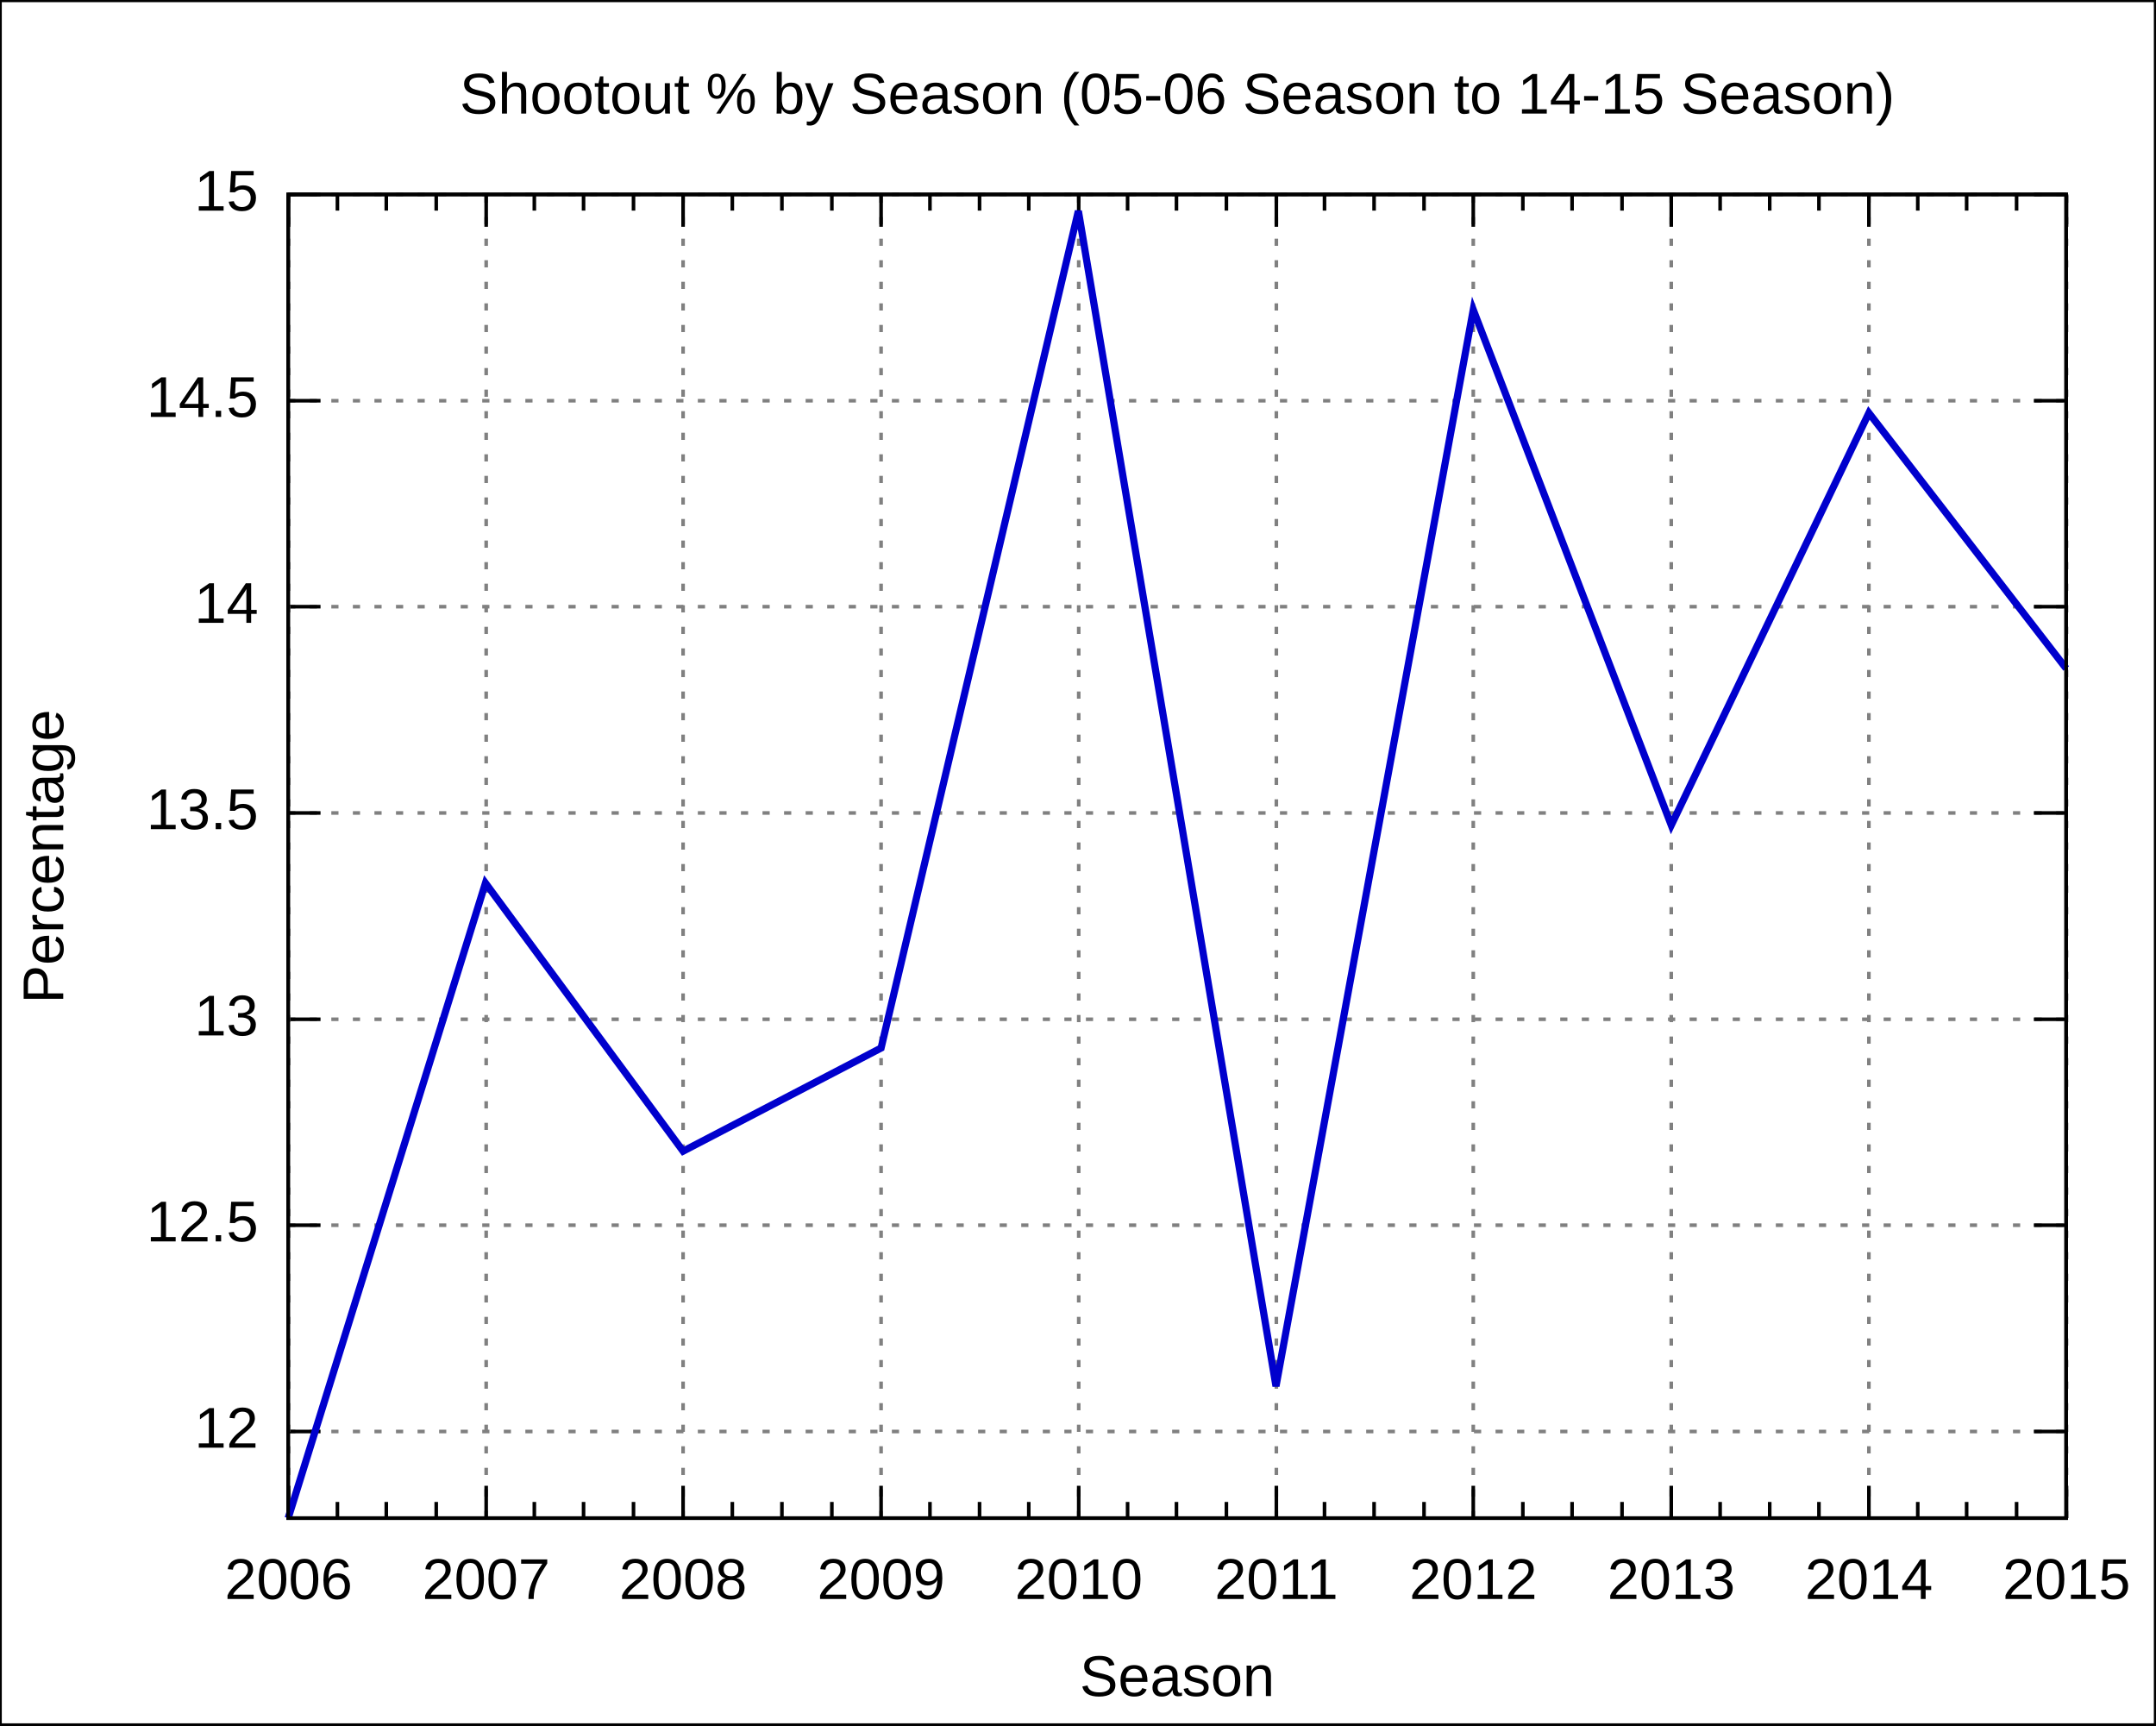
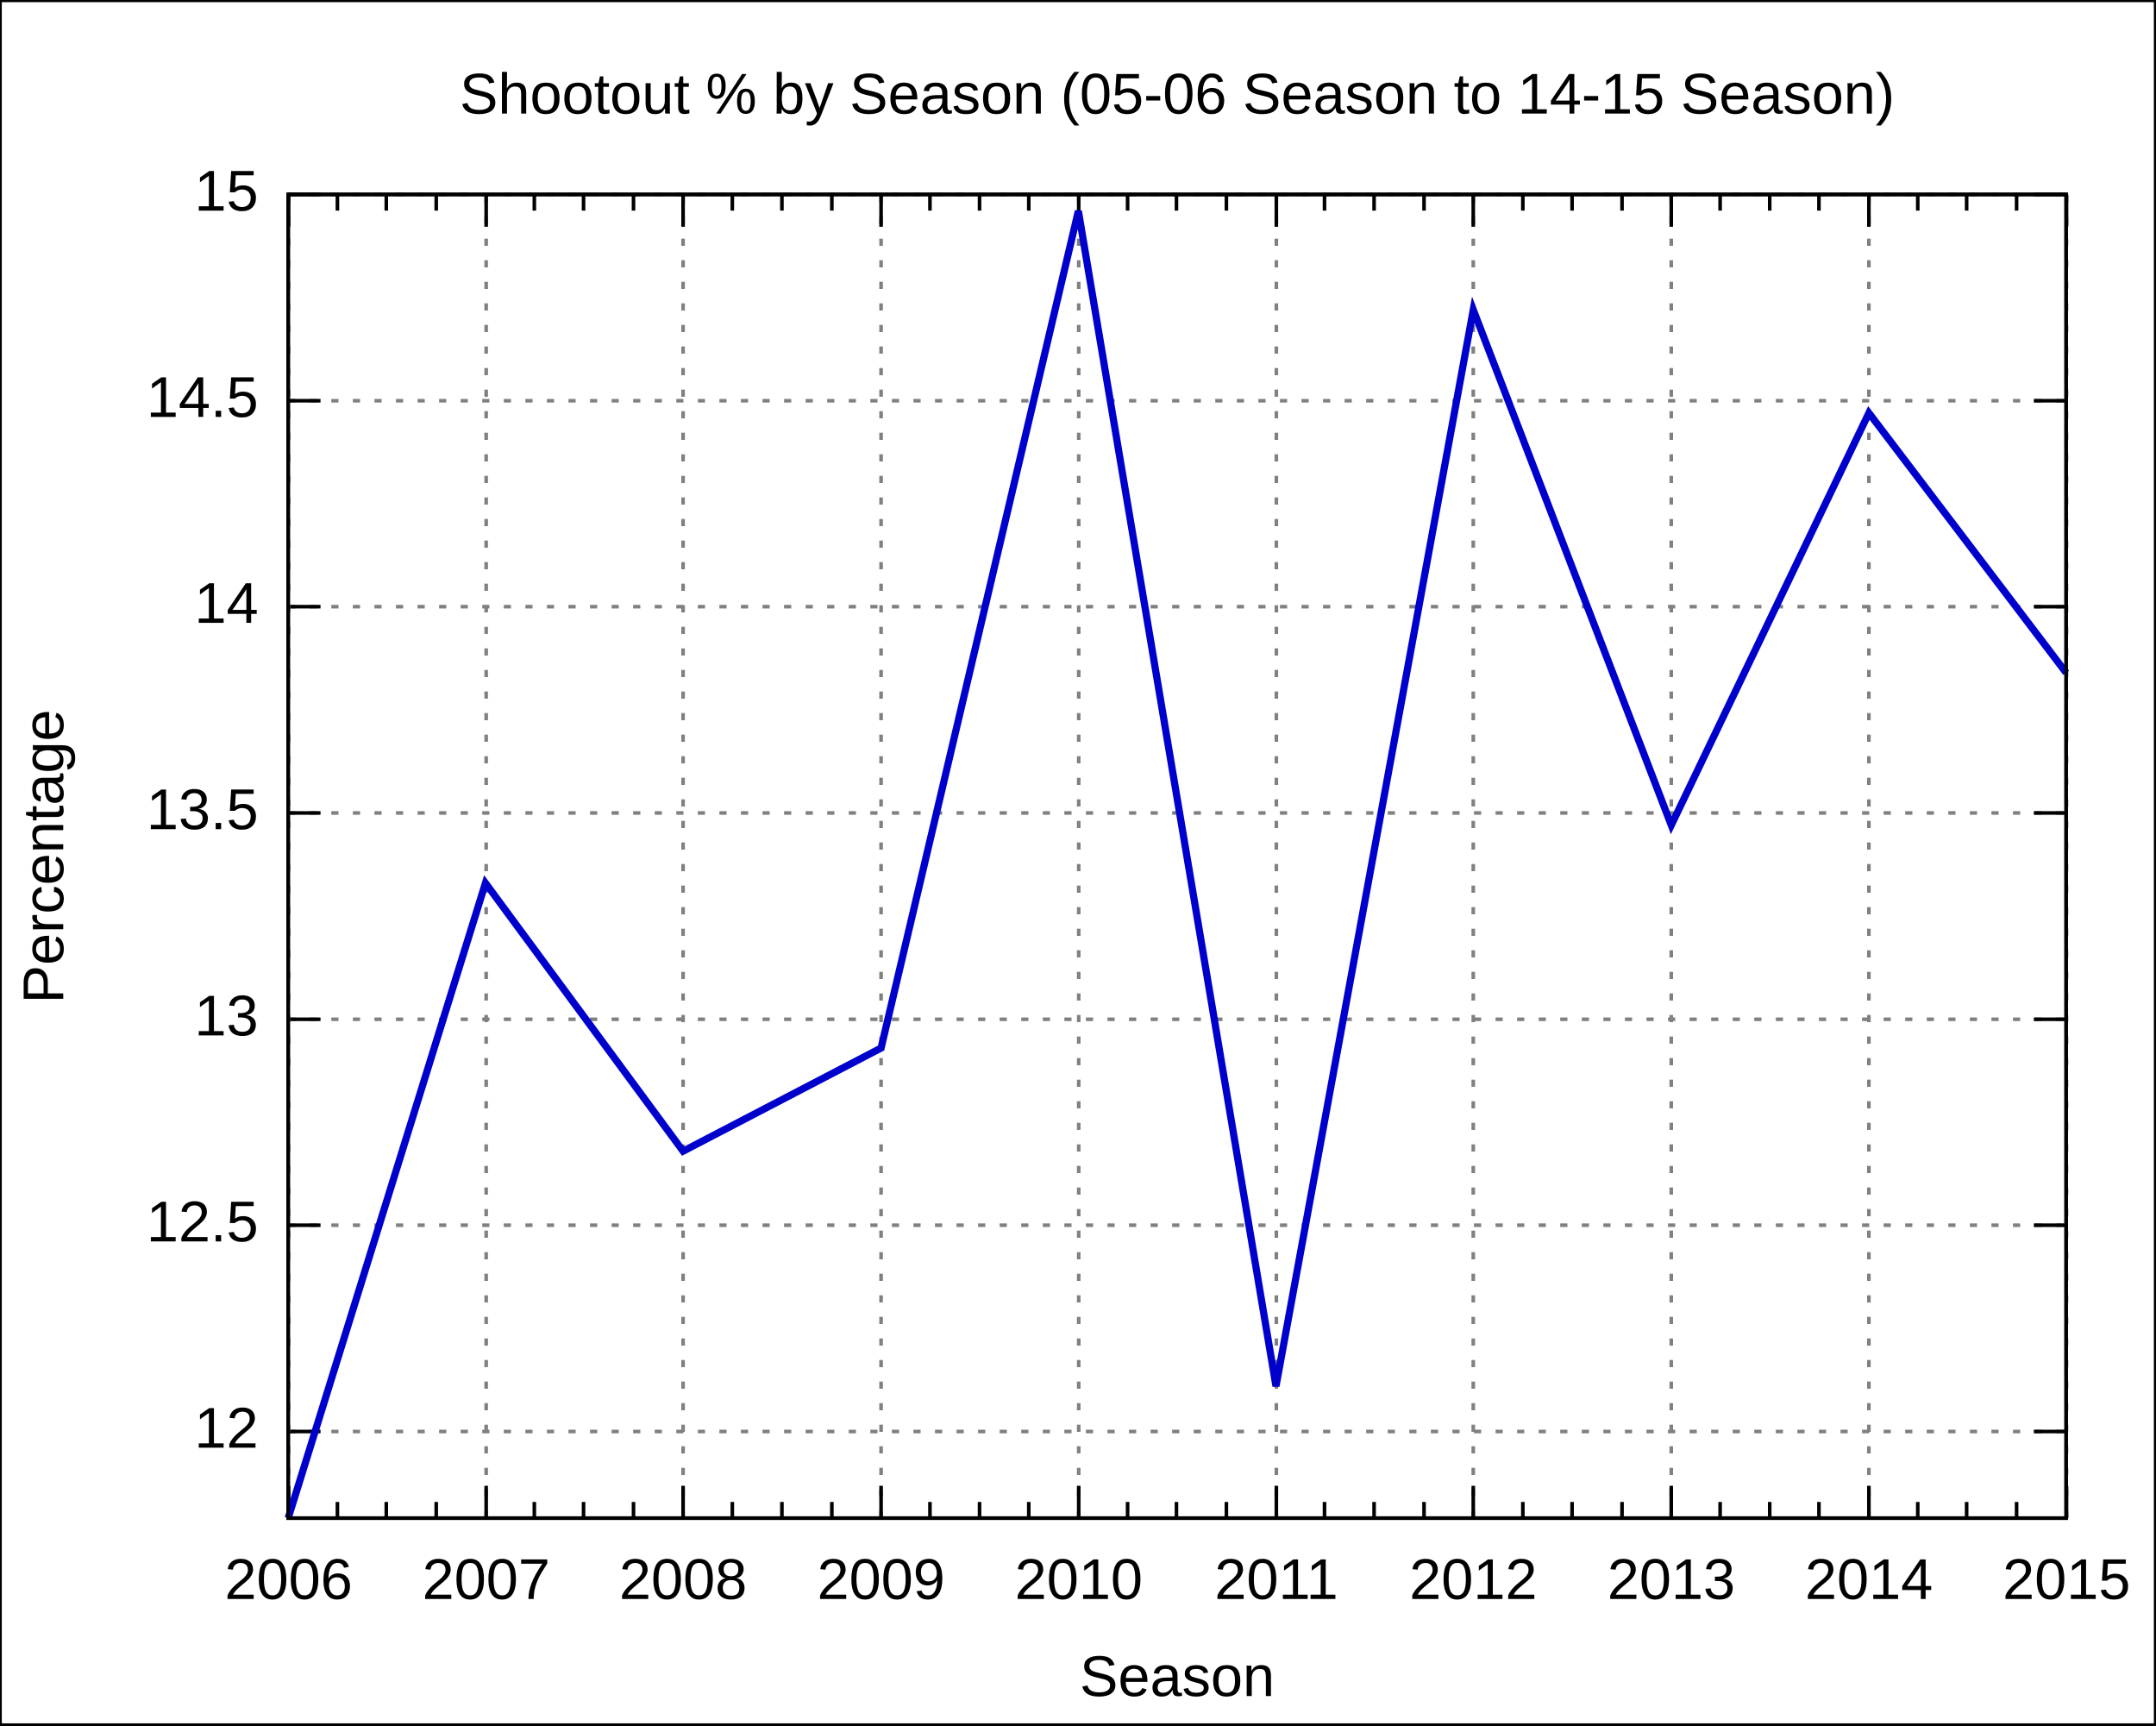
<svg xmlns="http://www.w3.org/2000/svg" xmlns:xlink="http://www.w3.org/1999/xlink" width="600" height="480" viewBox="0 0 600 480">
  <g id="gnuplot_canvas">
    <rect x="0" y="0" width="600" height="480" fill="none" />
    <defs>
      <circle id="gpDot" r="0.5" stroke-width="0.5" />
      <path id="gpPt0" stroke-width="0.222" stroke="currentColor" d="M-1,0 h2 M0,-1 v2" />
      <path id="gpPt1" stroke-width="0.222" stroke="currentColor" d="M-1,-1 L1,1 M1,-1 L-1,1" />
      <path id="gpPt2" stroke-width="0.222" stroke="currentColor" d="M-1,0 L1,0 M0,-1 L0,1 M-1,-1 L1,1 M-1,1 L1,-1" />
      <rect id="gpPt3" stroke-width="0.222" stroke="currentColor" x="-1" y="-1" width="2" height="2" />
      <rect id="gpPt4" stroke-width="0.222" stroke="currentColor" fill="currentColor" x="-1" y="-1" width="2" height="2" />
      <circle id="gpPt5" stroke-width="0.222" stroke="currentColor" cx="0" cy="0" r="1" />
      <use xlink:href="#gpPt5" id="gpPt6" fill="currentColor" stroke="none" />
      <path id="gpPt7" stroke-width="0.222" stroke="currentColor" d="M0,-1.33 L-1.33,0.67 L1.33,0.67 z" />
      <use xlink:href="#gpPt7" id="gpPt8" fill="currentColor" stroke="none" />
      <use xlink:href="#gpPt7" id="gpPt9" stroke="currentColor" transform="rotate(180)" />
      <use xlink:href="#gpPt9" id="gpPt10" fill="currentColor" stroke="none" />
      <use xlink:href="#gpPt3" id="gpPt11" stroke="currentColor" transform="rotate(45)" />
      <use xlink:href="#gpPt11" id="gpPt12" fill="currentColor" stroke="none" />
    </defs>
    <g style="fill:none; color:white; stroke:currentColor; stroke-width:1.00; stroke-linecap:butt; stroke-linejoin:miter">
</g>
    <g style="fill:none; color:black; stroke:currentColor; stroke-width:1.00; stroke-linecap:butt; stroke-linejoin:miter">
      <g style="stroke:none; shape-rendering:crispEdges">
        <polygon fill="rgb(255, 255, 255)" points="0.0,480.0 599.9,480.0 599.9,0.1 0.0,0.1 " />
      </g>
      <path stroke="black" d="M0.0,480.0 L0.0,0.1 L599.9,0.1 L599.9,480.0 L0.0,480.0  " />
    </g>
    <g style="fill:none; color:gray; stroke:currentColor; stroke-width:1.00; stroke-linecap:butt; stroke-linejoin:miter">
      <path stroke="gray" stroke-dasharray=" 2,4" class="gridline" d="M80.2,398.3 L575.0,398.3  " />
    </g>
    <g style="fill:none; color:black; stroke:currentColor; stroke-width:1.00; stroke-linecap:butt; stroke-linejoin:miter">
      <path stroke="black" d="M80.2,398.3 L89.2,398.3 M575.0,398.3 L566.0,398.3  " />
      <g transform="translate(71.9,402.8)" style="stroke:none; fill:black; font-family:Arial; font-size:12.00pt; text-anchor:end">
        <text> 12</text>
      </g>
    </g>
    <g style="fill:none; color:gray; stroke:currentColor; stroke-width:1.00; stroke-linecap:butt; stroke-linejoin:miter">
      <path stroke="gray" stroke-dasharray=" 2,4" class="gridline" d="M80.2,340.9 L575.0,340.9  " />
    </g>
    <g style="fill:none; color:black; stroke:currentColor; stroke-width:1.00; stroke-linecap:butt; stroke-linejoin:miter">
      <path stroke="black" d="M80.2,340.9 L89.2,340.9 M575.0,340.9 L566.0,340.9  " />
      <g transform="translate(71.9,345.4)" style="stroke:none; fill:black; font-family:Arial; font-size:12.00pt; text-anchor:end">
        <text> 12.5</text>
      </g>
    </g>
    <g style="fill:none; color:gray; stroke:currentColor; stroke-width:1.00; stroke-linecap:butt; stroke-linejoin:miter">
      <path stroke="gray" stroke-dasharray=" 2,4" class="gridline" d="M80.2,283.6 L575.0,283.6  " />
    </g>
    <g style="fill:none; color:black; stroke:currentColor; stroke-width:1.00; stroke-linecap:butt; stroke-linejoin:miter">
      <path stroke="black" d="M80.2,283.6 L89.2,283.6 M575.0,283.6 L566.0,283.6  " />
      <g transform="translate(71.9,288.1)" style="stroke:none; fill:black; font-family:Arial; font-size:12.00pt; text-anchor:end">
        <text> 13</text>
      </g>
    </g>
    <g style="fill:none; color:gray; stroke:currentColor; stroke-width:1.00; stroke-linecap:butt; stroke-linejoin:miter">
      <path stroke="gray" stroke-dasharray=" 2,4" class="gridline" d="M80.2,226.2 L575.0,226.2  " />
    </g>
    <g style="fill:none; color:black; stroke:currentColor; stroke-width:1.00; stroke-linecap:butt; stroke-linejoin:miter">
      <path stroke="black" d="M80.2,226.2 L89.2,226.2 M575.0,226.2 L566.0,226.2  " />
      <g transform="translate(71.9,230.7)" style="stroke:none; fill:black; font-family:Arial; font-size:12.00pt; text-anchor:end">
        <text> 13.5</text>
      </g>
    </g>
    <g style="fill:none; color:gray; stroke:currentColor; stroke-width:1.00; stroke-linecap:butt; stroke-linejoin:miter">
      <path stroke="gray" stroke-dasharray=" 2,4" class="gridline" d="M80.2,168.8 L575.0,168.8  " />
    </g>
    <g style="fill:none; color:black; stroke:currentColor; stroke-width:1.00; stroke-linecap:butt; stroke-linejoin:miter">
      <path stroke="black" d="M80.2,168.8 L89.2,168.8 M575.0,168.8 L566.0,168.8  " />
      <g transform="translate(71.9,173.3)" style="stroke:none; fill:black; font-family:Arial; font-size:12.00pt; text-anchor:end">
        <text> 14</text>
      </g>
    </g>
    <g style="fill:none; color:gray; stroke:currentColor; stroke-width:1.00; stroke-linecap:butt; stroke-linejoin:miter">
      <path stroke="gray" stroke-dasharray=" 2,4" class="gridline" d="M80.2,111.5 L575.0,111.5  " />
    </g>
    <g style="fill:none; color:black; stroke:currentColor; stroke-width:1.00; stroke-linecap:butt; stroke-linejoin:miter">
      <path stroke="black" d="M80.2,111.5 L89.2,111.5 M575.0,111.5 L566.0,111.5  " />
      <g transform="translate(71.9,116.0)" style="stroke:none; fill:black; font-family:Arial; font-size:12.00pt; text-anchor:end">
        <text> 14.5</text>
      </g>
    </g>
    <g style="fill:none; color:gray; stroke:currentColor; stroke-width:1.00; stroke-linecap:butt; stroke-linejoin:miter">
      <path stroke="gray" stroke-dasharray=" 2,4" class="gridline" d="M80.2,54.1 L575.0,54.1  " />
    </g>
    <g style="fill:none; color:black; stroke:currentColor; stroke-width:1.00; stroke-linecap:butt; stroke-linejoin:miter">
      <path stroke="black" d="M80.2,54.1 L89.2,54.1 M575.0,54.1 L566.0,54.1  " />
      <g transform="translate(71.9,58.6)" style="stroke:none; fill:black; font-family:Arial; font-size:12.00pt; text-anchor:end">
        <text> 15</text>
      </g>
    </g>
    <g style="fill:none; color:gray; stroke:currentColor; stroke-width:1.00; stroke-linecap:butt; stroke-linejoin:miter">
      <path stroke="gray" stroke-dasharray=" 2,4" class="gridline" d="M80.3,422.4 L80.3,54.1  " />
    </g>
    <g style="fill:none; color:black; stroke:currentColor; stroke-width:1.00; stroke-linecap:butt; stroke-linejoin:miter">
      <path stroke="black" d="M80.3,422.4 L80.3,413.4 M80.3,54.1 L80.3,63.1  " />
      <g transform="translate(80.3,444.9)" style="stroke:none; fill:black; font-family:Arial; font-size:12.00pt; text-anchor:middle">
        <text>2006</text>
      </g>
      <path stroke="black" d="M93.9,422.4 L93.9,417.9 M93.9,54.1 L93.9,58.6 M107.5,422.4 L107.5,417.9 M107.5,54.1 L107.5,58.6    M121.4,422.4 L121.4,417.9 M121.4,54.1 L121.4,58.6  " />
    </g>
    <g style="fill:none; color:gray; stroke:currentColor; stroke-width:1.00; stroke-linecap:butt; stroke-linejoin:miter">
      <path stroke="gray" stroke-dasharray=" 2,4" class="gridline" d="M135.3,422.4 L135.3,54.1  " />
    </g>
    <g style="fill:none; color:black; stroke:currentColor; stroke-width:1.00; stroke-linecap:butt; stroke-linejoin:miter">
      <path stroke="black" d="M135.3,422.4 L135.3,413.4 M135.3,54.1 L135.3,63.1  " />
      <g transform="translate(135.3,444.9)" style="stroke:none; fill:black; font-family:Arial; font-size:12.00pt; text-anchor:middle">
        <text>2007</text>
      </g>
      <path stroke="black" d="M148.7,422.4 L148.7,417.9 M148.7,54.1 L148.7,58.6 M162.4,422.4 L162.4,417.9 M162.4,54.1 L162.4,58.6    M176.3,422.4 L176.3,417.9 M176.3,54.1 L176.3,58.6  " />
    </g>
    <g style="fill:none; color:gray; stroke:currentColor; stroke-width:1.00; stroke-linecap:butt; stroke-linejoin:miter">
      <path stroke="gray" stroke-dasharray=" 2,4" class="gridline" d="M190.1,422.4 L190.1,54.1  " />
    </g>
    <g style="fill:none; color:black; stroke:currentColor; stroke-width:1.00; stroke-linecap:butt; stroke-linejoin:miter">
      <path stroke="black" d="M190.1,422.4 L190.1,413.4 M190.1,54.1 L190.1,63.1  " />
      <g transform="translate(190.1,444.9)" style="stroke:none; fill:black; font-family:Arial; font-size:12.00pt; text-anchor:middle">
        <text>2008</text>
      </g>
      <path stroke="black" d="M203.8,422.4 L203.8,417.9 M203.8,54.1 L203.8,58.6 M217.6,422.4 L217.6,417.9 M217.6,54.1 L217.6,58.6    M231.5,422.4 L231.5,417.9 M231.5,54.1 L231.5,58.6  " />
    </g>
    <g style="fill:none; color:gray; stroke:currentColor; stroke-width:1.00; stroke-linecap:butt; stroke-linejoin:miter">
      <path stroke="gray" stroke-dasharray=" 2,4" class="gridline" d="M245.2,422.4 L245.2,54.1  " />
    </g>
    <g style="fill:none; color:black; stroke:currentColor; stroke-width:1.00; stroke-linecap:butt; stroke-linejoin:miter">
      <path stroke="black" d="M245.2,422.4 L245.2,413.4 M245.2,54.1 L245.2,63.1  " />
      <g transform="translate(245.2,444.9)" style="stroke:none; fill:black; font-family:Arial; font-size:12.00pt; text-anchor:middle">
        <text>2009</text>
      </g>
      <path stroke="black" d="M258.8,422.4 L258.8,417.9 M258.8,54.1 L258.8,58.6 M272.6,422.4 L272.6,417.9 M272.6,54.1 L272.6,58.6    M286.3,422.4 L286.3,417.9 M286.3,54.1 L286.3,58.6  " />
    </g>
    <g style="fill:none; color:gray; stroke:currentColor; stroke-width:1.00; stroke-linecap:butt; stroke-linejoin:miter">
      <path stroke="gray" stroke-dasharray=" 2,4" class="gridline" d="M300.2,422.4 L300.2,54.1  " />
    </g>
    <g style="fill:none; color:black; stroke:currentColor; stroke-width:1.00; stroke-linecap:butt; stroke-linejoin:miter">
      <path stroke="black" d="M300.2,422.4 L300.2,413.4 M300.2,54.1 L300.2,63.1  " />
      <g transform="translate(300.2,444.9)" style="stroke:none; fill:black; font-family:Arial; font-size:12.00pt; text-anchor:middle">
        <text>2010</text>
      </g>
      <path stroke="black" d="M313.8,422.4 L313.8,417.9 M313.8,54.1 L313.8,58.6 M327.4,422.4 L327.4,417.9 M327.4,54.1 L327.4,58.6    M341.3,422.4 L341.3,417.9 M341.3,54.1 L341.3,58.6  " />
    </g>
    <g style="fill:none; color:gray; stroke:currentColor; stroke-width:1.00; stroke-linecap:butt; stroke-linejoin:miter">
      <path stroke="gray" stroke-dasharray=" 2,4" class="gridline" d="M355.2,422.4 L355.2,54.1  " />
    </g>
    <g style="fill:none; color:black; stroke:currentColor; stroke-width:1.00; stroke-linecap:butt; stroke-linejoin:miter">
      <path stroke="black" d="M355.2,422.4 L355.2,413.4 M355.2,54.1 L355.2,63.1  " />
      <g transform="translate(355.2,444.9)" style="stroke:none; fill:black; font-family:Arial; font-size:12.00pt; text-anchor:middle">
        <text>2011</text>
      </g>
      <path stroke="black" d="M368.6,422.4 L368.6,417.9 M368.6,54.1 L368.6,58.6 M382.4,422.4 L382.4,417.9 M382.4,54.1 L382.4,58.6    M396.3,422.4 L396.3,417.9 M396.3,54.1 L396.3,58.6  " />
    </g>
    <g style="fill:none; color:gray; stroke:currentColor; stroke-width:1.00; stroke-linecap:butt; stroke-linejoin:miter">
      <path stroke="gray" stroke-dasharray=" 2,4" class="gridline" d="M410.0,422.4 L410.0,54.1  " />
    </g>
    <g style="fill:none; color:black; stroke:currentColor; stroke-width:1.00; stroke-linecap:butt; stroke-linejoin:miter">
      <path stroke="black" d="M410.0,422.4 L410.0,413.4 M410.0,54.1 L410.0,63.1  " />
      <g transform="translate(410.0,444.9)" style="stroke:none; fill:black; font-family:Arial; font-size:12.00pt; text-anchor:middle">
        <text>2012</text>
      </g>
      <path stroke="black" d="M423.8,422.4 L423.8,417.9 M423.8,54.1 L423.8,58.6 M437.5,422.4 L437.5,417.9 M437.5,54.1 L437.5,58.6    M451.4,422.4 L451.4,417.9 M451.4,54.1 L451.4,58.6  " />
    </g>
    <g style="fill:none; color:gray; stroke:currentColor; stroke-width:1.00; stroke-linecap:butt; stroke-linejoin:miter">
      <path stroke="gray" stroke-dasharray=" 2,4" class="gridline" d="M465.1,422.4 L465.1,54.1  " />
    </g>
    <g style="fill:none; color:black; stroke:currentColor; stroke-width:1.00; stroke-linecap:butt; stroke-linejoin:miter">
      <path stroke="black" d="M465.1,422.4 L465.1,413.4 M465.1,54.1 L465.1,63.1  " />
      <g transform="translate(465.1,444.9)" style="stroke:none; fill:black; font-family:Arial; font-size:12.00pt; text-anchor:middle">
        <text>2013</text>
      </g>
      <path stroke="black" d="M478.7,422.4 L478.7,417.9 M478.7,54.1 L478.7,58.6 M492.5,422.4 L492.5,417.9 M492.5,54.1 L492.5,58.6    M506.2,422.4 L506.2,417.9 M506.2,54.1 L506.2,58.6  " />
    </g>
    <g style="fill:none; color:gray; stroke:currentColor; stroke-width:1.00; stroke-linecap:butt; stroke-linejoin:miter">
      <path stroke="gray" stroke-dasharray=" 2,4" class="gridline" d="M520.1,422.4 L520.1,63.1 L520.1,54.1  " />
    </g>
    <g style="fill:none; color:black; stroke:currentColor; stroke-width:1.00; stroke-linecap:butt; stroke-linejoin:miter">
      <path stroke="black" d="M520.1,422.4 L520.1,413.4 M520.1,54.1 L520.1,63.1  " />
      <g transform="translate(520.1,444.9)" style="stroke:none; fill:black; font-family:Arial; font-size:12.00pt; text-anchor:middle">
        <text>2014</text>
      </g>
      <path stroke="black" d="M533.7,422.4 L533.7,417.9 M533.7,54.1 L533.7,58.6 M547.3,422.4 L547.3,417.9 M547.3,54.1 L547.3,58.6    M561.2,422.4 L561.2,417.9 M561.2,54.1 L561.2,58.6  " />
    </g>
    <g style="fill:none; color:gray; stroke:currentColor; stroke-width:1.00; stroke-linecap:butt; stroke-linejoin:miter">
      <path stroke="gray" stroke-dasharray=" 2,4" class="gridline" d="M575.1,422.4 L575.1,54.1  " />
    </g>
    <g style="fill:none; color:black; stroke:currentColor; stroke-width:1.00; stroke-linecap:butt; stroke-linejoin:miter">
      <path stroke="black" d="M575.1,422.4 L575.1,413.4 M575.1,54.1 L575.1,63.1  " />
      <g transform="translate(575.1,444.9)" style="stroke:none; fill:black; font-family:Arial; font-size:12.00pt; text-anchor:middle">
        <text>2015</text>
      </g>
      <path stroke="black" d="M80.2,54.1 L80.2,422.4 L575.0,422.4 L575.0,54.1 L80.2,54.1 Z  " />
      <g transform="translate(17.6,238.3) rotate(270)" style="stroke:none; fill:black; font-family:Arial; font-size:12.00pt; text-anchor:middle">
        <text>Percentage</text>
      </g>
      <g transform="translate(327.6,471.9)" style="stroke:none; fill:black; font-family:Arial; font-size:12.00pt; text-anchor:middle">
        <text>Season</text>
      </g>
      <g transform="translate(327.6,31.6)" style="stroke:none; fill:black; font-family:Arial; font-size:12.00pt; text-anchor:middle">
        <text>Shootout % by Season (05-06 Season to 14-15 Season)</text>
      </g>
    </g>
    <g id="gnuplot_plot_1">
      <g style="fill:none; color:white; stroke:black; stroke-width:2.00; stroke-linecap:butt; stroke-linejoin:miter">
</g>
      <g style="fill:none; color:red; stroke:currentColor; stroke-width:2.00; stroke-linecap:butt; stroke-linejoin:miter">
-         <path stroke="rgb(  0,   0, 205)" d="M575.0,186.0 L520.1,114.9 L465.1,229.6 L410.0,86.2 L355.1,385.7 L300.1,58.7 L245.2,291.6 L190.1,320.3    L135.1,245.7 L80.2,422.4  " />
+         <path stroke="rgb(  0,   0, 205)" d="M575.0,187.2 L520.1,114.9 L465.1,229.6 L410.0,86.2 L355.1,385.7 L300.1,58.7 L245.2,291.6 L190.1,320.3    L135.1,245.7 L80.2,422.4  " />
      </g>
    </g>
    <g style="fill:none; color:white; stroke:rgb(  0,   0, 205); stroke-width:1.00; stroke-linecap:butt; stroke-linejoin:miter">
</g>
    <g style="fill:none; color:black; stroke:currentColor; stroke-width:1.00; stroke-linecap:butt; stroke-linejoin:miter">
      <path stroke="black" d="M80.2,54.1 L80.2,422.4 L575.0,422.4 L575.0,54.1 L80.2,54.1 Z  " />
    </g>
  </g>
</svg>
